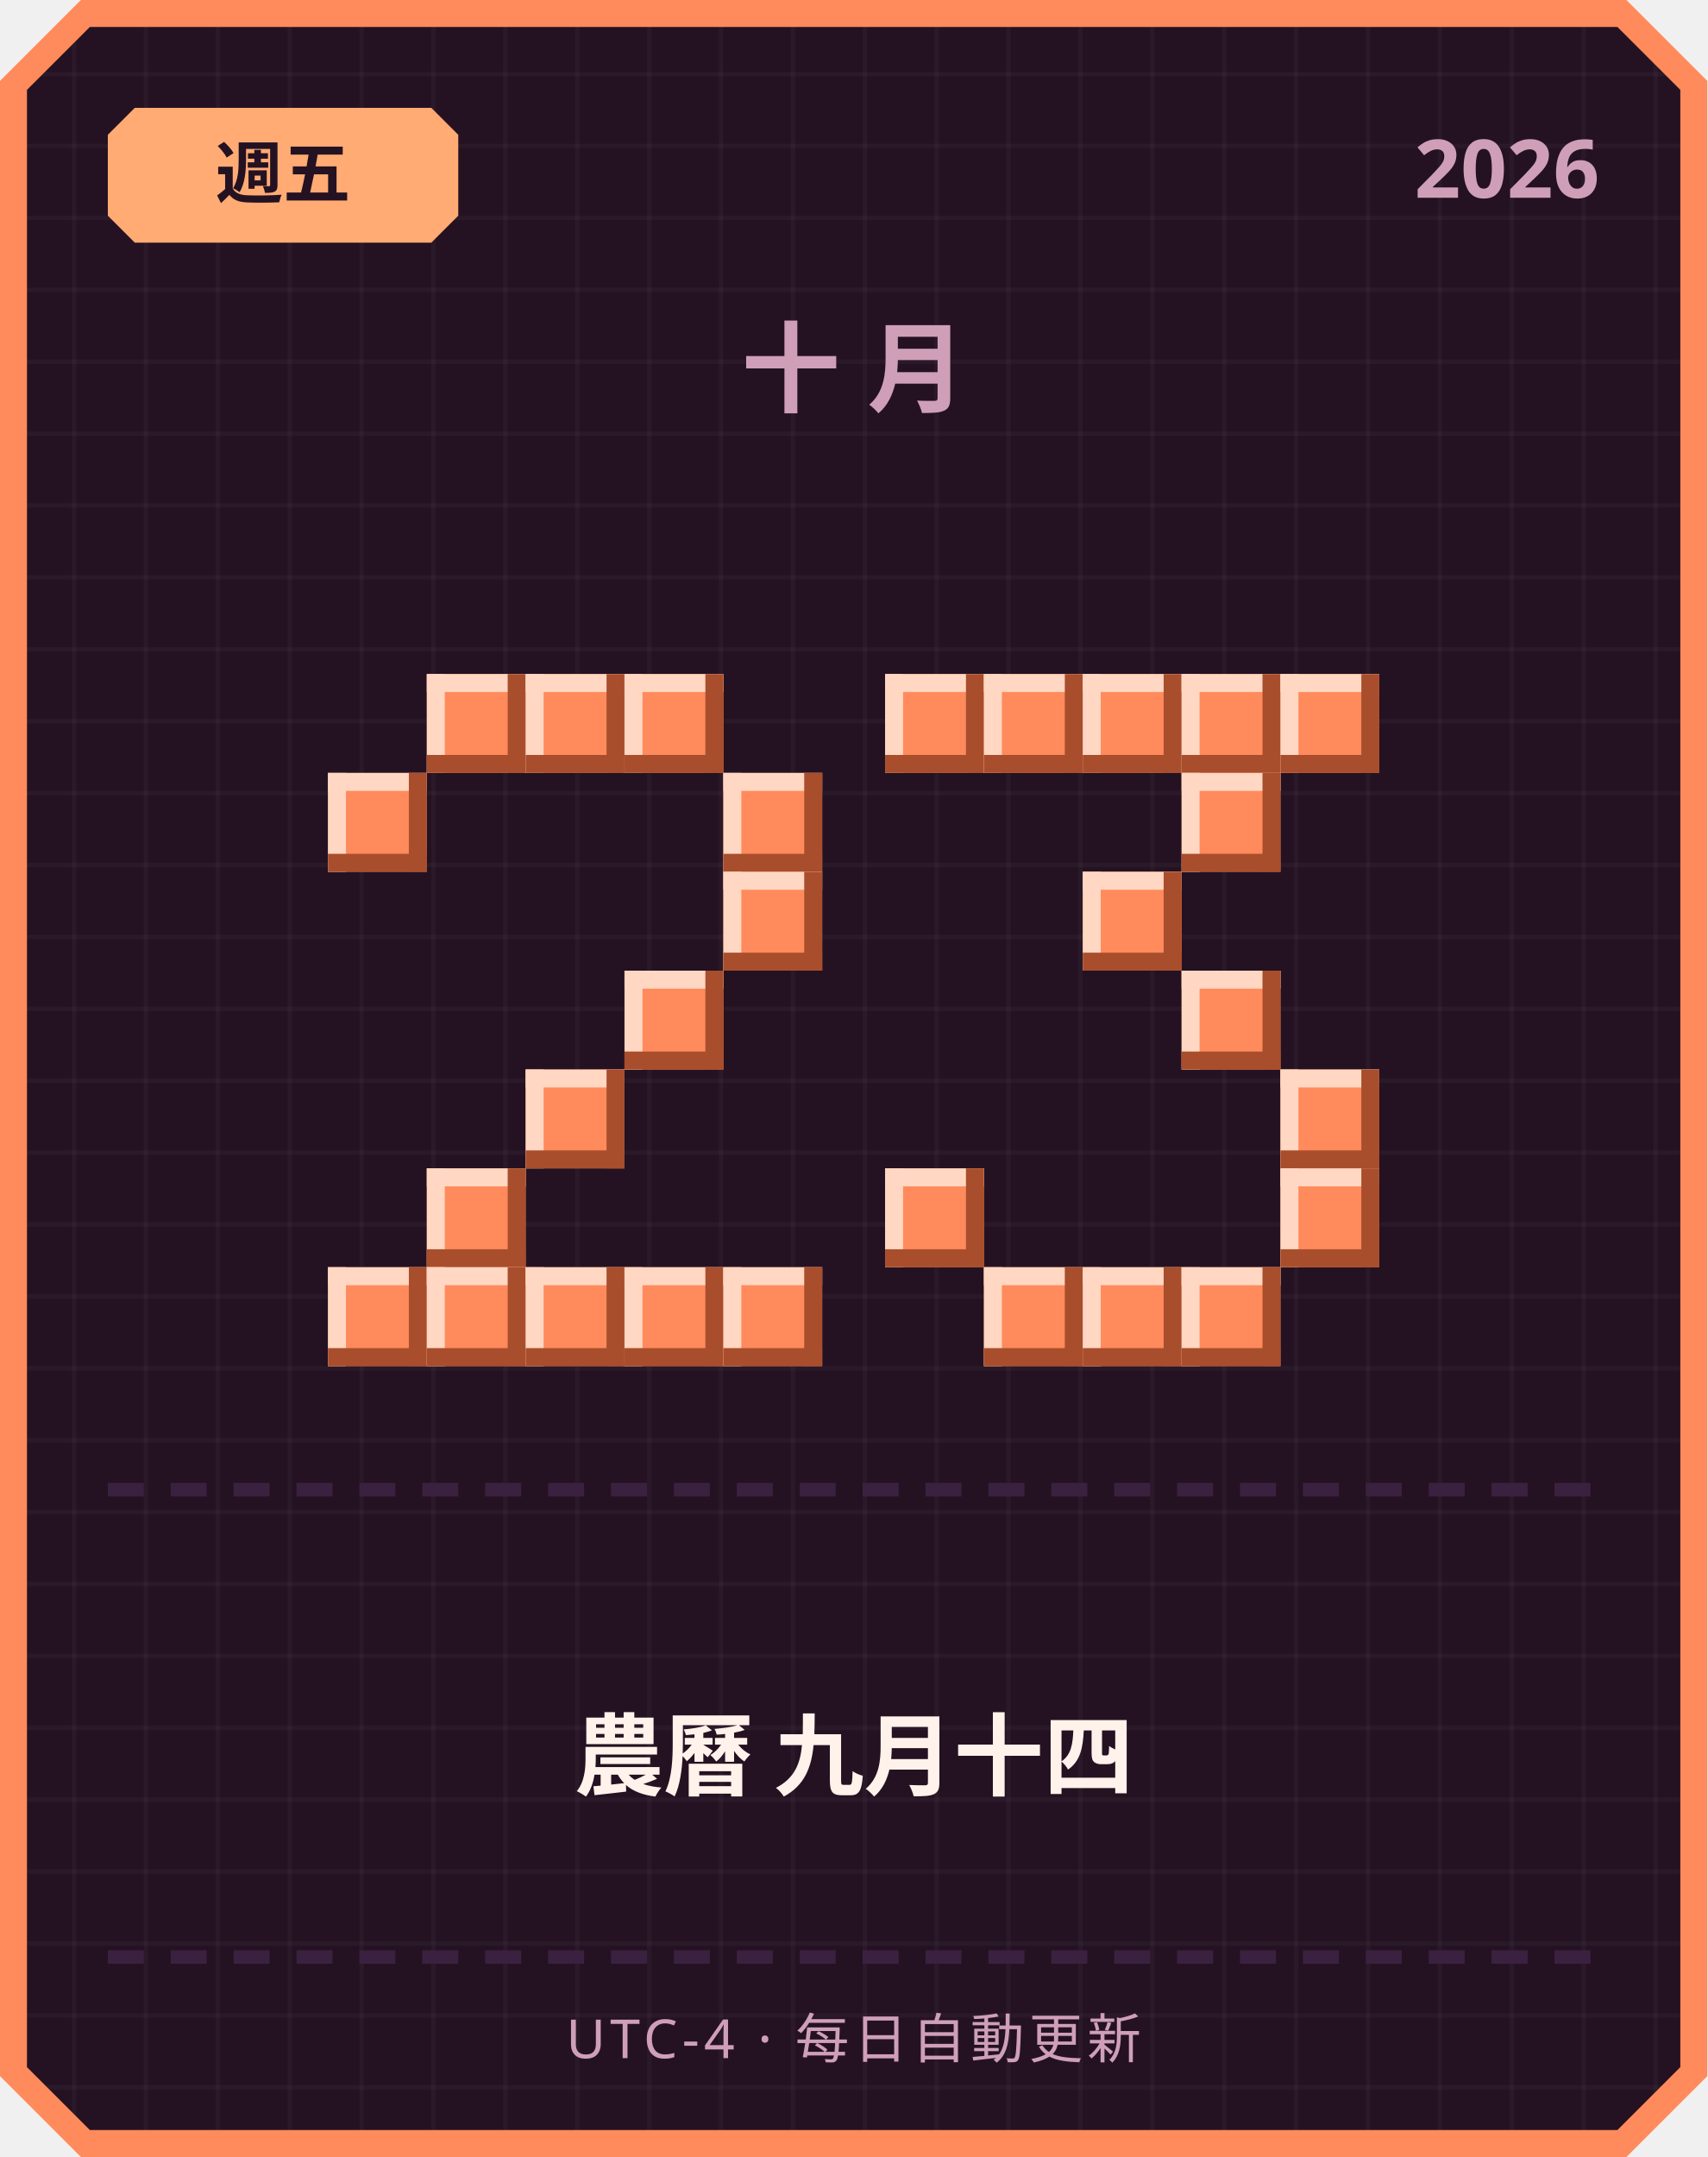
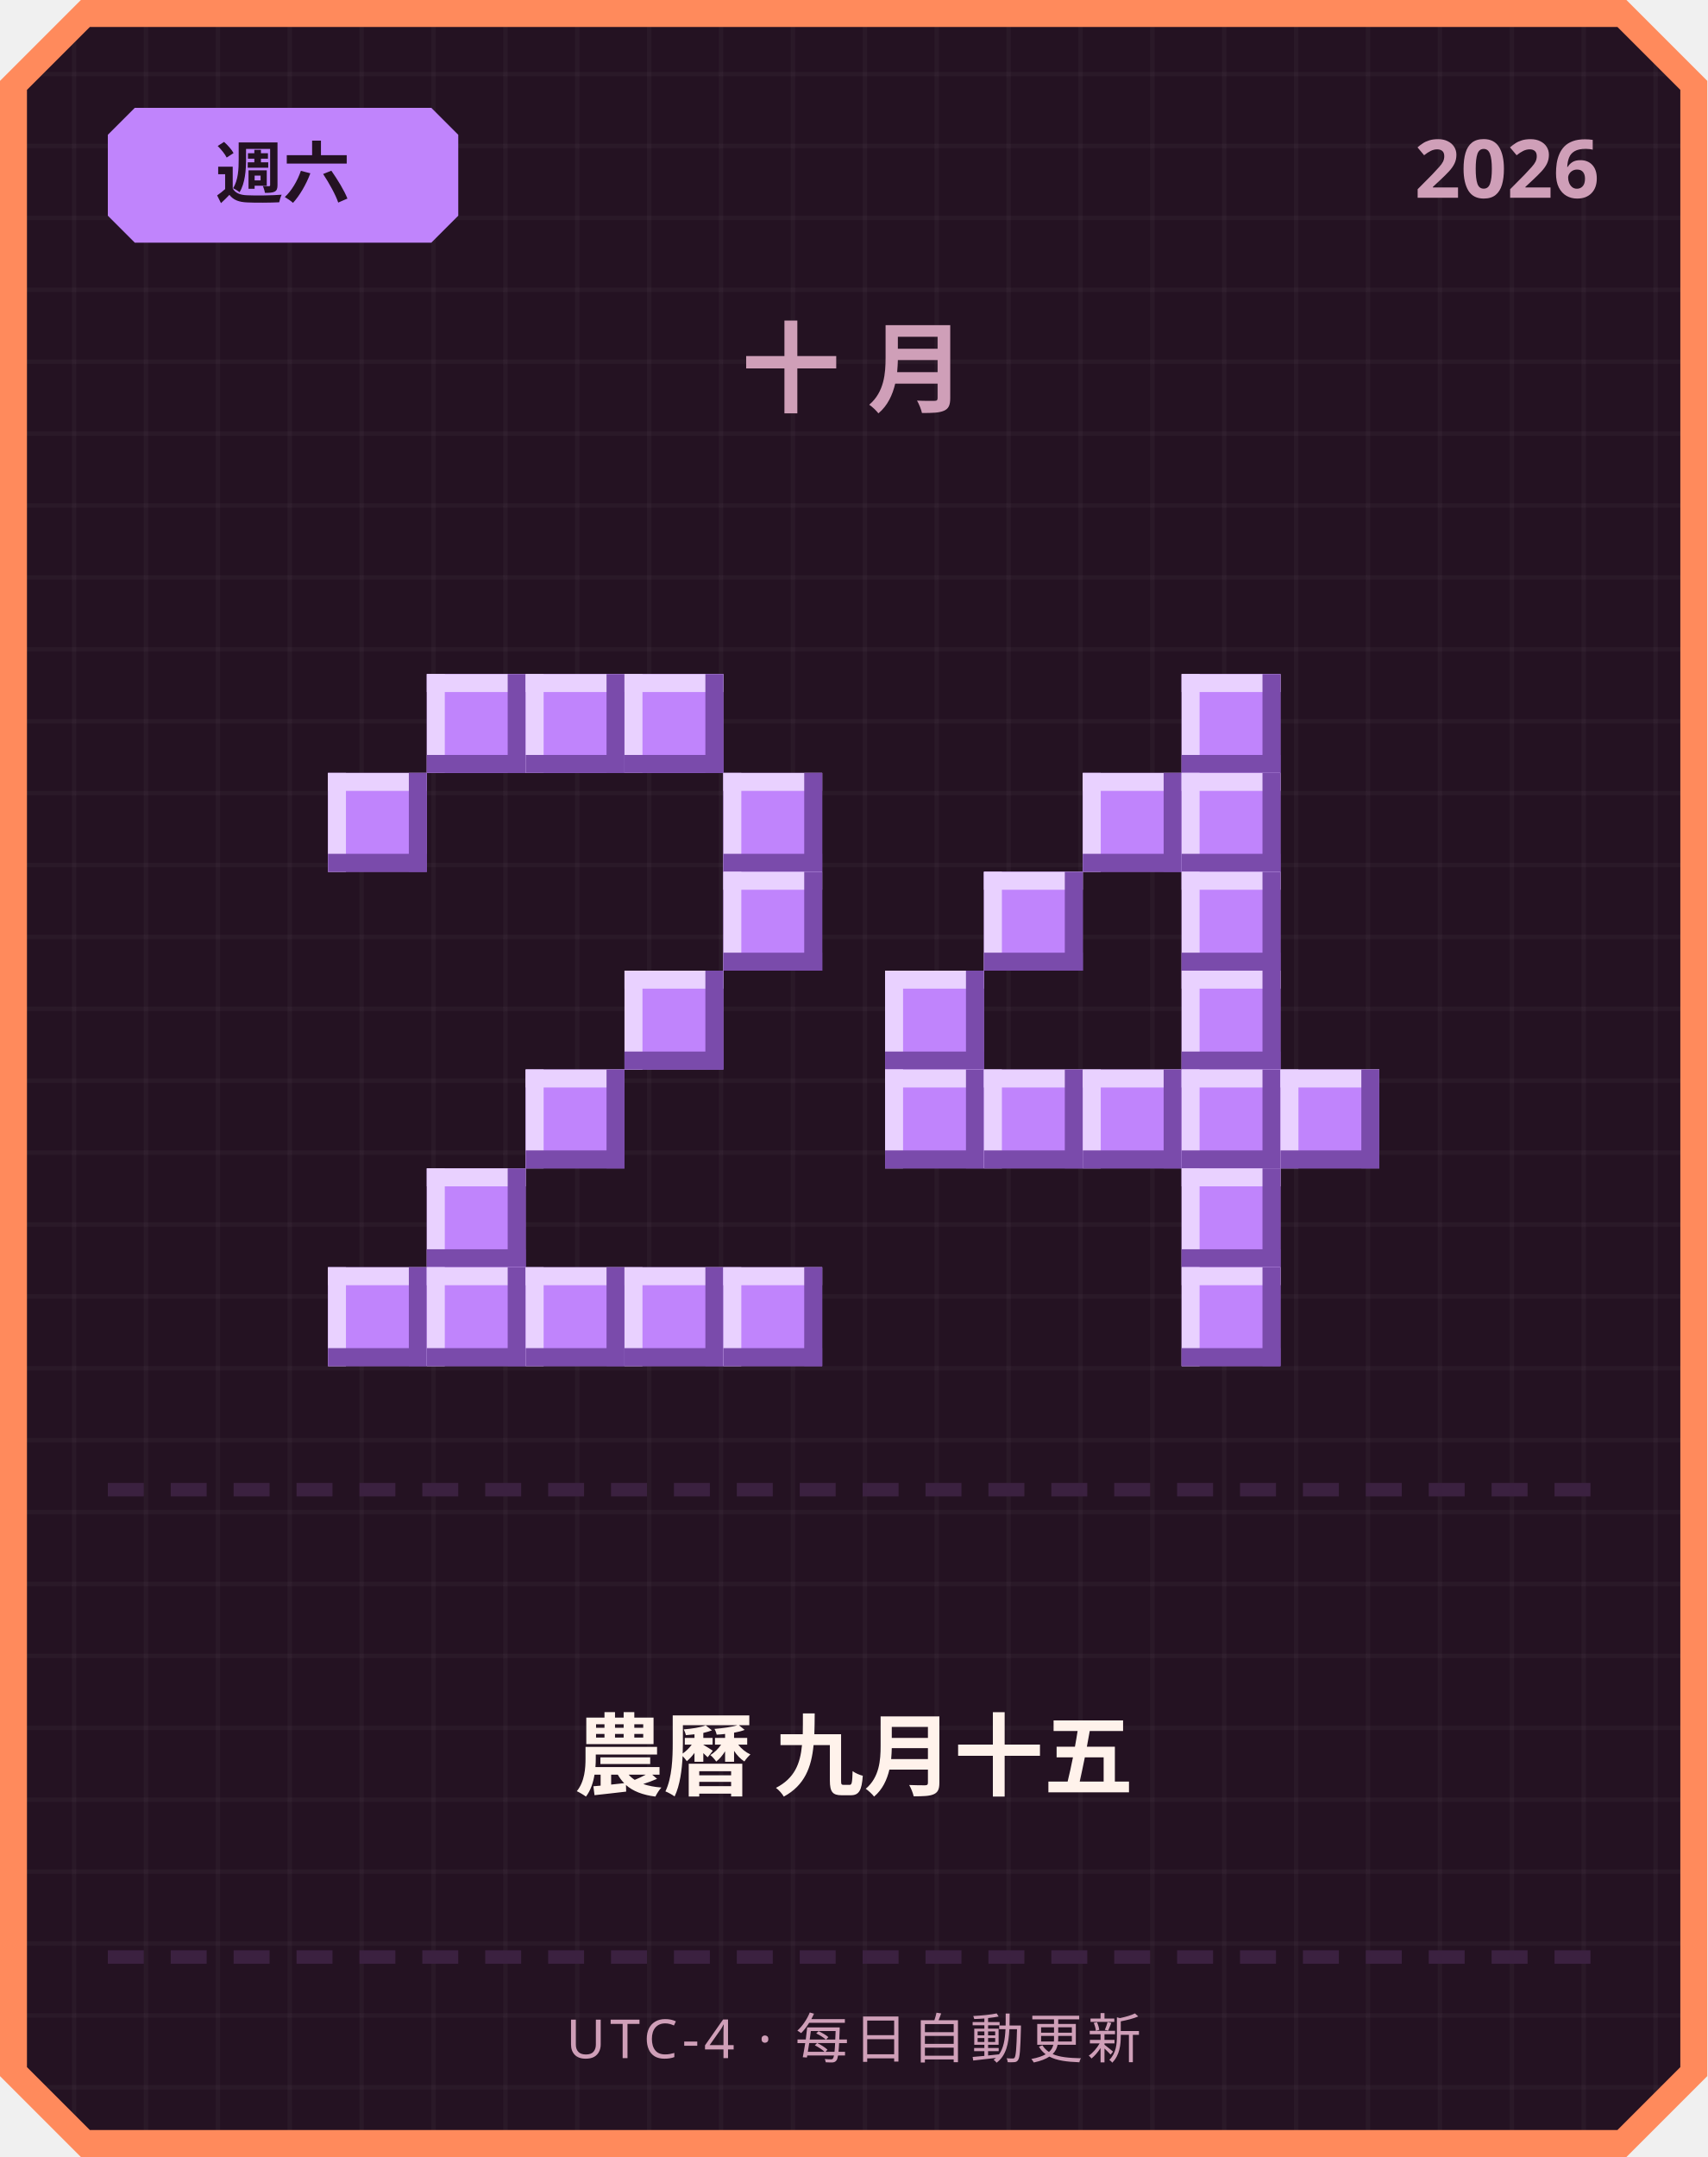
<svg xmlns="http://www.w3.org/2000/svg" width="380" height="480" viewBox="0 0 380 480">
  <defs>
    <pattern id="grid" width="16" height="16" patternUnits="userSpaceOnUse">
      <rect width="16" height="16" fill="#241222" />
      <rect width="1" height="16" fill="#ffffff" opacity="0.03" />
      <rect width="16" height="1" fill="#ffffff" opacity="0.03" />
    </pattern>
  </defs>
  <path d="M 18,0 L 362,0 L 380,18 L 380,462 L 362,480 L 18,480 L 0,462 L 0,18 Z" fill="#ff8a5c" />
  <path d="M 20,6 L 360,6 L 374,20 L 374,460 L 360,474 L 20,474 L 6,460 L 6,20 Z" fill="url(#grid)" />
-   <path d="M 30,24 L 96,24 L 102,30 L 102,48 L 96,54 L 30,54 L 24,48 L 24,30 Z" fill="#ffab73" />
-   <text x="63" y="44" text-anchor="middle" font-family="'Segoe UI', sans-serif" font-size="15" font-weight="700" fill="#241222">週五</text>
+   <path d="M 30,24 L 96,24 L 102,30 L 102,48 L 96,54 L 30,54 L 24,48 L 24,30 Z" fill="#c084fc" />
+   <text x="63" y="44" text-anchor="middle" font-family="'Segoe UI', sans-serif" font-size="15" font-weight="700" fill="#241222">週六</text>
  <text x="356" y="44" text-anchor="end" font-family="'Segoe UI', sans-serif" font-size="18" font-weight="700" fill="#cf9fb8">2026</text>
  <text x="190" y="90" text-anchor="middle" font-family="'Segoe UI', sans-serif" font-size="22" font-weight="700" letter-spacing="6" fill="#cf9fb8">十月</text>
-   <rect x="95" y="150" width="22" height="22" fill="#ff8a5c" />
-   <rect x="95" y="150" width="22" height="4" fill="#ffd7c2" />
-   <rect x="95" y="150" width="4" height="22" fill="#ffd7c2" />
-   <rect x="95" y="168" width="22" height="4" fill="#a84e2c" />
-   <rect x="113" y="150" width="4" height="22" fill="#a84e2c" />
-   <rect x="117" y="150" width="22" height="22" fill="#ff8a5c" />
-   <rect x="117" y="150" width="22" height="4" fill="#ffd7c2" />
-   <rect x="117" y="150" width="4" height="22" fill="#ffd7c2" />
-   <rect x="117" y="168" width="22" height="4" fill="#a84e2c" />
-   <rect x="135" y="150" width="4" height="22" fill="#a84e2c" />
-   <rect x="139" y="150" width="22" height="22" fill="#ff8a5c" />
-   <rect x="139" y="150" width="22" height="4" fill="#ffd7c2" />
-   <rect x="139" y="150" width="4" height="22" fill="#ffd7c2" />
-   <rect x="139" y="168" width="22" height="4" fill="#a84e2c" />
-   <rect x="157" y="150" width="4" height="22" fill="#a84e2c" />
-   <rect x="73" y="172" width="22" height="22" fill="#ff8a5c" />
-   <rect x="73" y="172" width="22" height="4" fill="#ffd7c2" />
-   <rect x="73" y="172" width="4" height="22" fill="#ffd7c2" />
-   <rect x="73" y="190" width="22" height="4" fill="#a84e2c" />
-   <rect x="91" y="172" width="4" height="22" fill="#a84e2c" />
-   <rect x="161" y="172" width="22" height="22" fill="#ff8a5c" />
-   <rect x="161" y="172" width="22" height="4" fill="#ffd7c2" />
-   <rect x="161" y="172" width="4" height="22" fill="#ffd7c2" />
-   <rect x="161" y="190" width="22" height="4" fill="#a84e2c" />
-   <rect x="179" y="172" width="4" height="22" fill="#a84e2c" />
-   <rect x="161" y="194" width="22" height="22" fill="#ff8a5c" />
-   <rect x="161" y="194" width="22" height="4" fill="#ffd7c2" />
-   <rect x="161" y="194" width="4" height="22" fill="#ffd7c2" />
-   <rect x="161" y="212" width="22" height="4" fill="#a84e2c" />
-   <rect x="179" y="194" width="4" height="22" fill="#a84e2c" />
-   <rect x="139" y="216" width="22" height="22" fill="#ff8a5c" />
-   <rect x="139" y="216" width="22" height="4" fill="#ffd7c2" />
-   <rect x="139" y="216" width="4" height="22" fill="#ffd7c2" />
-   <rect x="139" y="234" width="22" height="4" fill="#a84e2c" />
-   <rect x="157" y="216" width="4" height="22" fill="#a84e2c" />
-   <rect x="117" y="238" width="22" height="22" fill="#ff8a5c" />
-   <rect x="117" y="238" width="22" height="4" fill="#ffd7c2" />
-   <rect x="117" y="238" width="4" height="22" fill="#ffd7c2" />
-   <rect x="117" y="256" width="22" height="4" fill="#a84e2c" />
-   <rect x="135" y="238" width="4" height="22" fill="#a84e2c" />
-   <rect x="95" y="260" width="22" height="22" fill="#ff8a5c" />
-   <rect x="95" y="260" width="22" height="4" fill="#ffd7c2" />
-   <rect x="95" y="260" width="4" height="22" fill="#ffd7c2" />
-   <rect x="95" y="278" width="22" height="4" fill="#a84e2c" />
-   <rect x="113" y="260" width="4" height="22" fill="#a84e2c" />
-   <rect x="73" y="282" width="22" height="22" fill="#ff8a5c" />
-   <rect x="73" y="282" width="22" height="4" fill="#ffd7c2" />
-   <rect x="73" y="282" width="4" height="22" fill="#ffd7c2" />
-   <rect x="73" y="300" width="22" height="4" fill="#a84e2c" />
-   <rect x="91" y="282" width="4" height="22" fill="#a84e2c" />
-   <rect x="95" y="282" width="22" height="22" fill="#ff8a5c" />
-   <rect x="95" y="282" width="22" height="4" fill="#ffd7c2" />
-   <rect x="95" y="282" width="4" height="22" fill="#ffd7c2" />
-   <rect x="95" y="300" width="22" height="4" fill="#a84e2c" />
-   <rect x="113" y="282" width="4" height="22" fill="#a84e2c" />
-   <rect x="117" y="282" width="22" height="22" fill="#ff8a5c" />
-   <rect x="117" y="282" width="22" height="4" fill="#ffd7c2" />
-   <rect x="117" y="282" width="4" height="22" fill="#ffd7c2" />
-   <rect x="117" y="300" width="22" height="4" fill="#a84e2c" />
-   <rect x="135" y="282" width="4" height="22" fill="#a84e2c" />
-   <rect x="139" y="282" width="22" height="22" fill="#ff8a5c" />
-   <rect x="139" y="282" width="22" height="4" fill="#ffd7c2" />
-   <rect x="139" y="282" width="4" height="22" fill="#ffd7c2" />
-   <rect x="139" y="300" width="22" height="4" fill="#a84e2c" />
-   <rect x="157" y="282" width="4" height="22" fill="#a84e2c" />
-   <rect x="161" y="282" width="22" height="22" fill="#ff8a5c" />
-   <rect x="161" y="282" width="22" height="4" fill="#ffd7c2" />
-   <rect x="161" y="282" width="4" height="22" fill="#ffd7c2" />
-   <rect x="161" y="300" width="22" height="4" fill="#a84e2c" />
-   <rect x="179" y="282" width="4" height="22" fill="#a84e2c" />
-   <rect x="197" y="150" width="22" height="22" fill="#ff8a5c" />
-   <rect x="197" y="150" width="22" height="4" fill="#ffd7c2" />
-   <rect x="197" y="150" width="4" height="22" fill="#ffd7c2" />
-   <rect x="197" y="168" width="22" height="4" fill="#a84e2c" />
-   <rect x="215" y="150" width="4" height="22" fill="#a84e2c" />
-   <rect x="219" y="150" width="22" height="22" fill="#ff8a5c" />
-   <rect x="219" y="150" width="22" height="4" fill="#ffd7c2" />
-   <rect x="219" y="150" width="4" height="22" fill="#ffd7c2" />
-   <rect x="219" y="168" width="22" height="4" fill="#a84e2c" />
-   <rect x="237" y="150" width="4" height="22" fill="#a84e2c" />
-   <rect x="241" y="150" width="22" height="22" fill="#ff8a5c" />
-   <rect x="241" y="150" width="22" height="4" fill="#ffd7c2" />
-   <rect x="241" y="150" width="4" height="22" fill="#ffd7c2" />
-   <rect x="241" y="168" width="22" height="4" fill="#a84e2c" />
-   <rect x="259" y="150" width="4" height="22" fill="#a84e2c" />
-   <rect x="263" y="150" width="22" height="22" fill="#ff8a5c" />
-   <rect x="263" y="150" width="22" height="4" fill="#ffd7c2" />
-   <rect x="263" y="150" width="4" height="22" fill="#ffd7c2" />
-   <rect x="263" y="168" width="22" height="4" fill="#a84e2c" />
-   <rect x="281" y="150" width="4" height="22" fill="#a84e2c" />
-   <rect x="285" y="150" width="22" height="22" fill="#ff8a5c" />
-   <rect x="285" y="150" width="22" height="4" fill="#ffd7c2" />
-   <rect x="285" y="150" width="4" height="22" fill="#ffd7c2" />
-   <rect x="285" y="168" width="22" height="4" fill="#a84e2c" />
-   <rect x="303" y="150" width="4" height="22" fill="#a84e2c" />
-   <rect x="263" y="172" width="22" height="22" fill="#ff8a5c" />
-   <rect x="263" y="172" width="22" height="4" fill="#ffd7c2" />
-   <rect x="263" y="172" width="4" height="22" fill="#ffd7c2" />
-   <rect x="263" y="190" width="22" height="4" fill="#a84e2c" />
-   <rect x="281" y="172" width="4" height="22" fill="#a84e2c" />
-   <rect x="241" y="194" width="22" height="22" fill="#ff8a5c" />
-   <rect x="241" y="194" width="22" height="4" fill="#ffd7c2" />
-   <rect x="241" y="194" width="4" height="22" fill="#ffd7c2" />
-   <rect x="241" y="212" width="22" height="4" fill="#a84e2c" />
-   <rect x="259" y="194" width="4" height="22" fill="#a84e2c" />
-   <rect x="263" y="216" width="22" height="22" fill="#ff8a5c" />
-   <rect x="263" y="216" width="22" height="4" fill="#ffd7c2" />
-   <rect x="263" y="216" width="4" height="22" fill="#ffd7c2" />
-   <rect x="263" y="234" width="22" height="4" fill="#a84e2c" />
-   <rect x="281" y="216" width="4" height="22" fill="#a84e2c" />
-   <rect x="285" y="238" width="22" height="22" fill="#ff8a5c" />
-   <rect x="285" y="238" width="22" height="4" fill="#ffd7c2" />
-   <rect x="285" y="238" width="4" height="22" fill="#ffd7c2" />
-   <rect x="285" y="256" width="22" height="4" fill="#a84e2c" />
-   <rect x="303" y="238" width="4" height="22" fill="#a84e2c" />
-   <rect x="197" y="260" width="22" height="22" fill="#ff8a5c" />
-   <rect x="197" y="260" width="22" height="4" fill="#ffd7c2" />
-   <rect x="197" y="260" width="4" height="22" fill="#ffd7c2" />
-   <rect x="197" y="278" width="22" height="4" fill="#a84e2c" />
-   <rect x="215" y="260" width="4" height="22" fill="#a84e2c" />
-   <rect x="285" y="260" width="22" height="22" fill="#ff8a5c" />
-   <rect x="285" y="260" width="22" height="4" fill="#ffd7c2" />
-   <rect x="285" y="260" width="4" height="22" fill="#ffd7c2" />
-   <rect x="285" y="278" width="22" height="4" fill="#a84e2c" />
-   <rect x="303" y="260" width="4" height="22" fill="#a84e2c" />
-   <rect x="219" y="282" width="22" height="22" fill="#ff8a5c" />
-   <rect x="219" y="282" width="22" height="4" fill="#ffd7c2" />
-   <rect x="219" y="282" width="4" height="22" fill="#ffd7c2" />
-   <rect x="219" y="300" width="22" height="4" fill="#a84e2c" />
-   <rect x="237" y="282" width="4" height="22" fill="#a84e2c" />
-   <rect x="241" y="282" width="22" height="22" fill="#ff8a5c" />
-   <rect x="241" y="282" width="22" height="4" fill="#ffd7c2" />
-   <rect x="241" y="282" width="4" height="22" fill="#ffd7c2" />
-   <rect x="241" y="300" width="22" height="4" fill="#a84e2c" />
-   <rect x="259" y="282" width="4" height="22" fill="#a84e2c" />
-   <rect x="263" y="282" width="22" height="22" fill="#ff8a5c" />
-   <rect x="263" y="282" width="22" height="4" fill="#ffd7c2" />
-   <rect x="263" y="282" width="4" height="22" fill="#ffd7c2" />
-   <rect x="263" y="300" width="22" height="4" fill="#a84e2c" />
-   <rect x="281" y="282" width="4" height="22" fill="#a84e2c" />
+   <rect x="95" y="150" width="22" height="22" fill="#c084fc" />
+   <rect x="95" y="150" width="22" height="4" fill="#e9d1ff" />
+   <rect x="95" y="150" width="4" height="22" fill="#e9d1ff" />
+   <rect x="95" y="168" width="22" height="4" fill="#7a4bab" />
+   <rect x="113" y="150" width="4" height="22" fill="#7a4bab" />
+   <rect x="117" y="150" width="22" height="22" fill="#c084fc" />
+   <rect x="117" y="150" width="22" height="4" fill="#e9d1ff" />
+   <rect x="117" y="150" width="4" height="22" fill="#e9d1ff" />
+   <rect x="117" y="168" width="22" height="4" fill="#7a4bab" />
+   <rect x="135" y="150" width="4" height="22" fill="#7a4bab" />
+   <rect x="139" y="150" width="22" height="22" fill="#c084fc" />
+   <rect x="139" y="150" width="22" height="4" fill="#e9d1ff" />
+   <rect x="139" y="150" width="4" height="22" fill="#e9d1ff" />
+   <rect x="139" y="168" width="22" height="4" fill="#7a4bab" />
+   <rect x="157" y="150" width="4" height="22" fill="#7a4bab" />
+   <rect x="73" y="172" width="22" height="22" fill="#c084fc" />
+   <rect x="73" y="172" width="22" height="4" fill="#e9d1ff" />
+   <rect x="73" y="172" width="4" height="22" fill="#e9d1ff" />
+   <rect x="73" y="190" width="22" height="4" fill="#7a4bab" />
+   <rect x="91" y="172" width="4" height="22" fill="#7a4bab" />
+   <rect x="161" y="172" width="22" height="22" fill="#c084fc" />
+   <rect x="161" y="172" width="22" height="4" fill="#e9d1ff" />
+   <rect x="161" y="172" width="4" height="22" fill="#e9d1ff" />
+   <rect x="161" y="190" width="22" height="4" fill="#7a4bab" />
+   <rect x="179" y="172" width="4" height="22" fill="#7a4bab" />
+   <rect x="161" y="194" width="22" height="22" fill="#c084fc" />
+   <rect x="161" y="194" width="22" height="4" fill="#e9d1ff" />
+   <rect x="161" y="194" width="4" height="22" fill="#e9d1ff" />
+   <rect x="161" y="212" width="22" height="4" fill="#7a4bab" />
+   <rect x="179" y="194" width="4" height="22" fill="#7a4bab" />
+   <rect x="139" y="216" width="22" height="22" fill="#c084fc" />
+   <rect x="139" y="216" width="22" height="4" fill="#e9d1ff" />
+   <rect x="139" y="216" width="4" height="22" fill="#e9d1ff" />
+   <rect x="139" y="234" width="22" height="4" fill="#7a4bab" />
+   <rect x="157" y="216" width="4" height="22" fill="#7a4bab" />
+   <rect x="117" y="238" width="22" height="22" fill="#c084fc" />
+   <rect x="117" y="238" width="22" height="4" fill="#e9d1ff" />
+   <rect x="117" y="238" width="4" height="22" fill="#e9d1ff" />
+   <rect x="117" y="256" width="22" height="4" fill="#7a4bab" />
+   <rect x="135" y="238" width="4" height="22" fill="#7a4bab" />
+   <rect x="95" y="260" width="22" height="22" fill="#c084fc" />
+   <rect x="95" y="260" width="22" height="4" fill="#e9d1ff" />
+   <rect x="95" y="260" width="4" height="22" fill="#e9d1ff" />
+   <rect x="95" y="278" width="22" height="4" fill="#7a4bab" />
+   <rect x="113" y="260" width="4" height="22" fill="#7a4bab" />
+   <rect x="73" y="282" width="22" height="22" fill="#c084fc" />
+   <rect x="73" y="282" width="22" height="4" fill="#e9d1ff" />
+   <rect x="73" y="282" width="4" height="22" fill="#e9d1ff" />
+   <rect x="73" y="300" width="22" height="4" fill="#7a4bab" />
+   <rect x="91" y="282" width="4" height="22" fill="#7a4bab" />
+   <rect x="95" y="282" width="22" height="22" fill="#c084fc" />
+   <rect x="95" y="282" width="22" height="4" fill="#e9d1ff" />
+   <rect x="95" y="282" width="4" height="22" fill="#e9d1ff" />
+   <rect x="95" y="300" width="22" height="4" fill="#7a4bab" />
+   <rect x="113" y="282" width="4" height="22" fill="#7a4bab" />
+   <rect x="117" y="282" width="22" height="22" fill="#c084fc" />
+   <rect x="117" y="282" width="22" height="4" fill="#e9d1ff" />
+   <rect x="117" y="282" width="4" height="22" fill="#e9d1ff" />
+   <rect x="117" y="300" width="22" height="4" fill="#7a4bab" />
+   <rect x="135" y="282" width="4" height="22" fill="#7a4bab" />
+   <rect x="139" y="282" width="22" height="22" fill="#c084fc" />
+   <rect x="139" y="282" width="22" height="4" fill="#e9d1ff" />
+   <rect x="139" y="282" width="4" height="22" fill="#e9d1ff" />
+   <rect x="139" y="300" width="22" height="4" fill="#7a4bab" />
+   <rect x="157" y="282" width="4" height="22" fill="#7a4bab" />
+   <rect x="161" y="282" width="22" height="22" fill="#c084fc" />
+   <rect x="161" y="282" width="22" height="4" fill="#e9d1ff" />
+   <rect x="161" y="282" width="4" height="22" fill="#e9d1ff" />
+   <rect x="161" y="300" width="22" height="4" fill="#7a4bab" />
+   <rect x="179" y="282" width="4" height="22" fill="#7a4bab" />
+   <rect x="263" y="150" width="22" height="22" fill="#c084fc" />
+   <rect x="263" y="150" width="22" height="4" fill="#e9d1ff" />
+   <rect x="263" y="150" width="4" height="22" fill="#e9d1ff" />
+   <rect x="263" y="168" width="22" height="4" fill="#7a4bab" />
+   <rect x="281" y="150" width="4" height="22" fill="#7a4bab" />
+   <rect x="241" y="172" width="22" height="22" fill="#c084fc" />
+   <rect x="241" y="172" width="22" height="4" fill="#e9d1ff" />
+   <rect x="241" y="172" width="4" height="22" fill="#e9d1ff" />
+   <rect x="241" y="190" width="22" height="4" fill="#7a4bab" />
+   <rect x="259" y="172" width="4" height="22" fill="#7a4bab" />
+   <rect x="263" y="172" width="22" height="22" fill="#c084fc" />
+   <rect x="263" y="172" width="22" height="4" fill="#e9d1ff" />
+   <rect x="263" y="172" width="4" height="22" fill="#e9d1ff" />
+   <rect x="263" y="190" width="22" height="4" fill="#7a4bab" />
+   <rect x="281" y="172" width="4" height="22" fill="#7a4bab" />
+   <rect x="219" y="194" width="22" height="22" fill="#c084fc" />
+   <rect x="219" y="194" width="22" height="4" fill="#e9d1ff" />
+   <rect x="219" y="194" width="4" height="22" fill="#e9d1ff" />
+   <rect x="219" y="212" width="22" height="4" fill="#7a4bab" />
+   <rect x="237" y="194" width="4" height="22" fill="#7a4bab" />
+   <rect x="263" y="194" width="22" height="22" fill="#c084fc" />
+   <rect x="263" y="194" width="22" height="4" fill="#e9d1ff" />
+   <rect x="263" y="194" width="4" height="22" fill="#e9d1ff" />
+   <rect x="263" y="212" width="22" height="4" fill="#7a4bab" />
+   <rect x="281" y="194" width="4" height="22" fill="#7a4bab" />
+   <rect x="197" y="216" width="22" height="22" fill="#c084fc" />
+   <rect x="197" y="216" width="22" height="4" fill="#e9d1ff" />
+   <rect x="197" y="216" width="4" height="22" fill="#e9d1ff" />
+   <rect x="197" y="234" width="22" height="4" fill="#7a4bab" />
+   <rect x="215" y="216" width="4" height="22" fill="#7a4bab" />
+   <rect x="263" y="216" width="22" height="22" fill="#c084fc" />
+   <rect x="263" y="216" width="22" height="4" fill="#e9d1ff" />
+   <rect x="263" y="216" width="4" height="22" fill="#e9d1ff" />
+   <rect x="263" y="234" width="22" height="4" fill="#7a4bab" />
+   <rect x="281" y="216" width="4" height="22" fill="#7a4bab" />
+   <rect x="197" y="238" width="22" height="22" fill="#c084fc" />
+   <rect x="197" y="238" width="22" height="4" fill="#e9d1ff" />
+   <rect x="197" y="238" width="4" height="22" fill="#e9d1ff" />
+   <rect x="197" y="256" width="22" height="4" fill="#7a4bab" />
+   <rect x="215" y="238" width="4" height="22" fill="#7a4bab" />
+   <rect x="219" y="238" width="22" height="22" fill="#c084fc" />
+   <rect x="219" y="238" width="22" height="4" fill="#e9d1ff" />
+   <rect x="219" y="238" width="4" height="22" fill="#e9d1ff" />
+   <rect x="219" y="256" width="22" height="4" fill="#7a4bab" />
+   <rect x="237" y="238" width="4" height="22" fill="#7a4bab" />
+   <rect x="241" y="238" width="22" height="22" fill="#c084fc" />
+   <rect x="241" y="238" width="22" height="4" fill="#e9d1ff" />
+   <rect x="241" y="238" width="4" height="22" fill="#e9d1ff" />
+   <rect x="241" y="256" width="22" height="4" fill="#7a4bab" />
+   <rect x="259" y="238" width="4" height="22" fill="#7a4bab" />
+   <rect x="263" y="238" width="22" height="22" fill="#c084fc" />
+   <rect x="263" y="238" width="22" height="4" fill="#e9d1ff" />
+   <rect x="263" y="238" width="4" height="22" fill="#e9d1ff" />
+   <rect x="263" y="256" width="22" height="4" fill="#7a4bab" />
+   <rect x="281" y="238" width="4" height="22" fill="#7a4bab" />
+   <rect x="285" y="238" width="22" height="22" fill="#c084fc" />
+   <rect x="285" y="238" width="22" height="4" fill="#e9d1ff" />
+   <rect x="285" y="238" width="4" height="22" fill="#e9d1ff" />
+   <rect x="285" y="256" width="22" height="4" fill="#7a4bab" />
+   <rect x="303" y="238" width="4" height="22" fill="#7a4bab" />
+   <rect x="263" y="260" width="22" height="22" fill="#c084fc" />
+   <rect x="263" y="260" width="22" height="4" fill="#e9d1ff" />
+   <rect x="263" y="260" width="4" height="22" fill="#e9d1ff" />
+   <rect x="263" y="278" width="22" height="4" fill="#7a4bab" />
+   <rect x="281" y="260" width="4" height="22" fill="#7a4bab" />
+   <rect x="263" y="282" width="22" height="22" fill="#c084fc" />
+   <rect x="263" y="282" width="22" height="4" fill="#e9d1ff" />
+   <rect x="263" y="282" width="4" height="22" fill="#e9d1ff" />
+   <rect x="263" y="300" width="22" height="4" fill="#7a4bab" />
+   <rect x="281" y="282" width="4" height="22" fill="#7a4bab" />
  <rect x="24" y="330" width="8" height="3" fill="#3b2140" />
  <rect x="38" y="330" width="8" height="3" fill="#3b2140" />
  <rect x="52" y="330" width="8" height="3" fill="#3b2140" />
  <rect x="66" y="330" width="8" height="3" fill="#3b2140" />
  <rect x="80" y="330" width="8" height="3" fill="#3b2140" />
  <rect x="94" y="330" width="8" height="3" fill="#3b2140" />
  <rect x="108" y="330" width="8" height="3" fill="#3b2140" />
  <rect x="122" y="330" width="8" height="3" fill="#3b2140" />
  <rect x="136" y="330" width="8" height="3" fill="#3b2140" />
  <rect x="150" y="330" width="8" height="3" fill="#3b2140" />
  <rect x="164" y="330" width="8" height="3" fill="#3b2140" />
  <rect x="178" y="330" width="8" height="3" fill="#3b2140" />
  <rect x="192" y="330" width="8" height="3" fill="#3b2140" />
  <rect x="206" y="330" width="8" height="3" fill="#3b2140" />
  <rect x="220" y="330" width="8" height="3" fill="#3b2140" />
  <rect x="234" y="330" width="8" height="3" fill="#3b2140" />
  <rect x="248" y="330" width="8" height="3" fill="#3b2140" />
  <rect x="262" y="330" width="8" height="3" fill="#3b2140" />
  <rect x="276" y="330" width="8" height="3" fill="#3b2140" />
  <rect x="290" y="330" width="8" height="3" fill="#3b2140" />
  <rect x="304" y="330" width="8" height="3" fill="#3b2140" />
  <rect x="318" y="330" width="8" height="3" fill="#3b2140" />
  <rect x="332" y="330" width="8" height="3" fill="#3b2140" />
  <rect x="346" y="330" width="8" height="3" fill="#3b2140" />
-   <text x="190" y="398" text-anchor="middle" font-family="'Segoe UI', 'Microsoft JhengHei', sans-serif" font-size="20" font-weight="700" fill="#fff2eb">農曆 九月十四</text>
+   <text x="190" y="398" text-anchor="middle" font-family="'Segoe UI', 'Microsoft JhengHei', sans-serif" font-size="20" font-weight="700" fill="#fff2eb">農曆 九月十五</text>
  <rect x="24" y="434" width="8" height="3" fill="#3b2140" />
  <rect x="38" y="434" width="8" height="3" fill="#3b2140" />
  <rect x="52" y="434" width="8" height="3" fill="#3b2140" />
  <rect x="66" y="434" width="8" height="3" fill="#3b2140" />
  <rect x="80" y="434" width="8" height="3" fill="#3b2140" />
  <rect x="94" y="434" width="8" height="3" fill="#3b2140" />
  <rect x="108" y="434" width="8" height="3" fill="#3b2140" />
  <rect x="122" y="434" width="8" height="3" fill="#3b2140" />
  <rect x="136" y="434" width="8" height="3" fill="#3b2140" />
  <rect x="150" y="434" width="8" height="3" fill="#3b2140" />
  <rect x="164" y="434" width="8" height="3" fill="#3b2140" />
  <rect x="178" y="434" width="8" height="3" fill="#3b2140" />
  <rect x="192" y="434" width="8" height="3" fill="#3b2140" />
  <rect x="206" y="434" width="8" height="3" fill="#3b2140" />
  <rect x="220" y="434" width="8" height="3" fill="#3b2140" />
  <rect x="234" y="434" width="8" height="3" fill="#3b2140" />
  <rect x="248" y="434" width="8" height="3" fill="#3b2140" />
  <rect x="262" y="434" width="8" height="3" fill="#3b2140" />
  <rect x="276" y="434" width="8" height="3" fill="#3b2140" />
  <rect x="290" y="434" width="8" height="3" fill="#3b2140" />
  <rect x="304" y="434" width="8" height="3" fill="#3b2140" />
  <rect x="318" y="434" width="8" height="3" fill="#3b2140" />
  <rect x="332" y="434" width="8" height="3" fill="#3b2140" />
  <rect x="346" y="434" width="8" height="3" fill="#3b2140" />
  <text x="190" y="458" text-anchor="middle" font-family="'Segoe UI', sans-serif" font-size="12" letter-spacing="1" fill="#cf9fb8">UTC-4 · 每日自動更新</text>
</svg>
